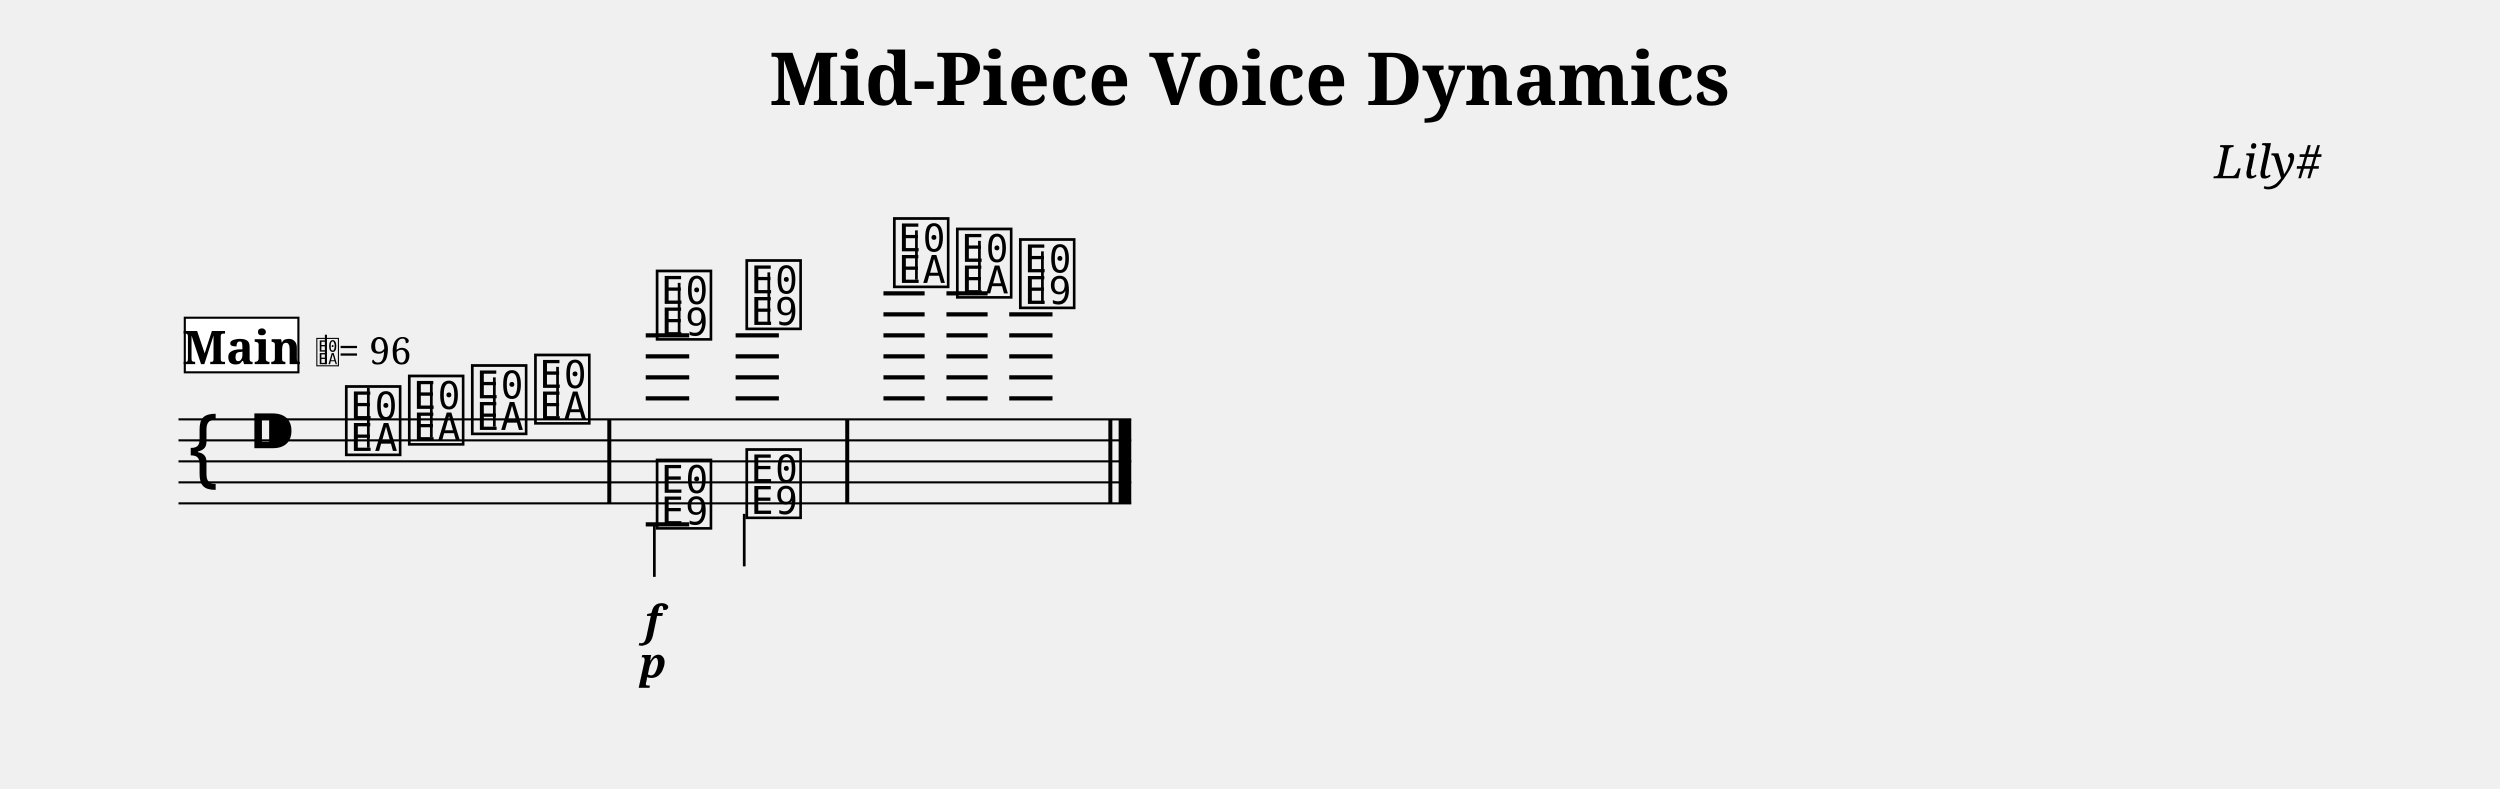
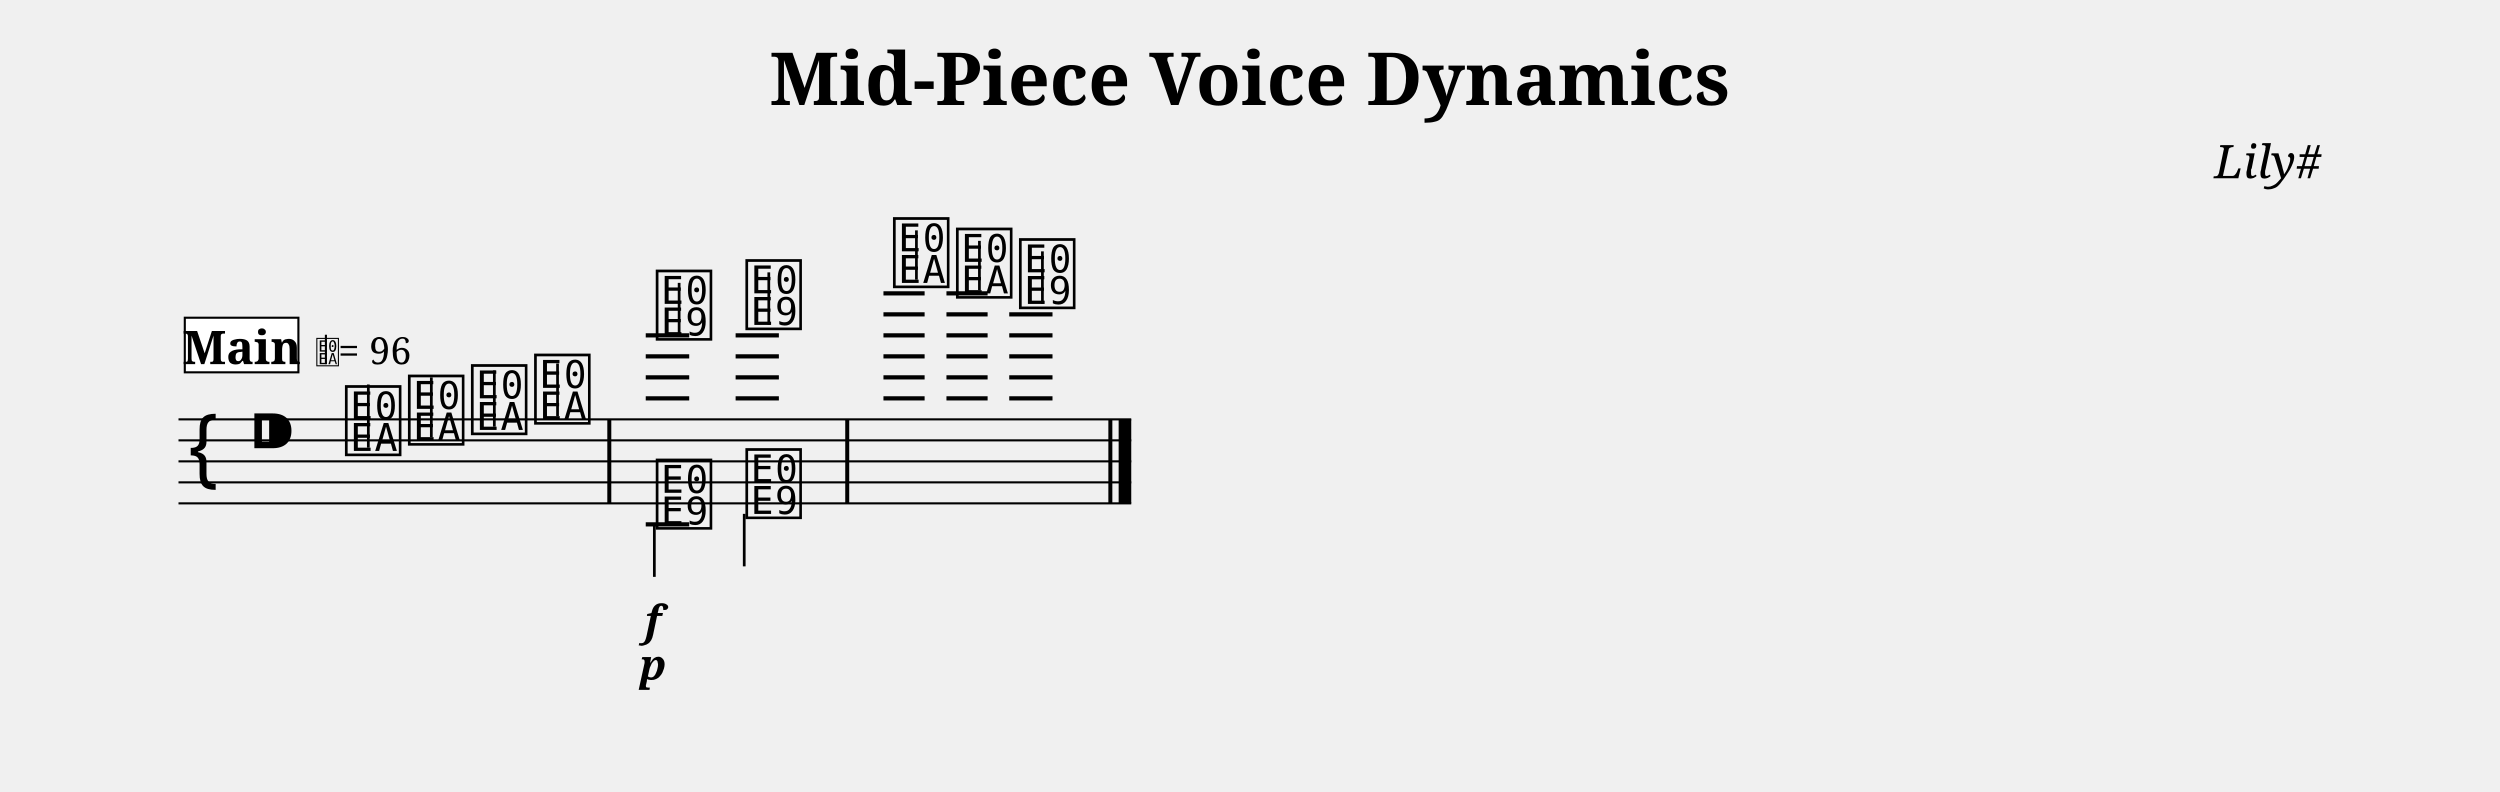
- <svg xmlns="http://www.w3.org/2000/svg" width="1190.5" height="375.7" viewBox="0 0 119.05 37.57" font-family="serif">
+ <svg xmlns="http://www.w3.org/2000/svg" width="1190.5" height="376.7" viewBox="0 0 119.05 37.67" font-family="serif">
  <style>
  @font-face { font-family: 'Emmentaler'; src: local('Emmentaler'); }
  .music { font-family: 'Emmentaler', serif; }
</style>
  <text x="59.52" y="5.00" font-size="3.49" font-weight="bold" text-anchor="middle" data-pos="255">Mid-Piece Voice Dynamics</text>
  <text x="110.55" y="8.49" font-size="2.20" font-style="italic" text-anchor="end" data-pos="291">Lily#</text>
  <g transform="translate(8.50,0.00) scale(1,1)">
    <line x1="0.00" y1="19.97" x2="45.37" y2="19.97" stroke="#000000" stroke-width="0.100" />
    <line x1="0.00" y1="20.97" x2="45.37" y2="20.97" stroke="#000000" stroke-width="0.100" />
    <line x1="0.00" y1="21.97" x2="45.37" y2="21.97" stroke="#000000" stroke-width="0.100" />
    <line x1="0.00" y1="22.97" x2="45.37" y2="22.97" stroke="#000000" stroke-width="0.100" />
    <line x1="0.00" y1="23.97" x2="45.37" y2="23.97" stroke="#000000" stroke-width="0.100" />
    <text class="music" x="0.30" y="22.97" font-size="4.00" data-pos="339"></text>
    <text class="music" x="3.30" y="21.97" font-size="4.00" data-pos="308"></text>
    <line x1="22.25" y1="18.97" x2="24.32" y2="18.97" stroke="#000000" stroke-width="0.200" />
    <line x1="22.25" y1="17.97" x2="24.32" y2="17.97" stroke="#000000" stroke-width="0.200" />
    <line x1="22.25" y1="16.97" x2="24.32" y2="16.97" stroke="#000000" stroke-width="0.200" />
    <line x1="22.25" y1="15.97" x2="24.32" y2="15.97" stroke="#000000" stroke-width="0.200" />
    <line x1="26.53" y1="18.97" x2="28.59" y2="18.97" stroke="#000000" stroke-width="0.200" />
    <line x1="26.53" y1="17.97" x2="28.59" y2="17.97" stroke="#000000" stroke-width="0.200" />
    <line x1="26.53" y1="16.97" x2="28.59" y2="16.97" stroke="#000000" stroke-width="0.200" />
    <line x1="26.53" y1="15.97" x2="28.59" y2="15.97" stroke="#000000" stroke-width="0.200" />
    <line x1="33.57" y1="18.97" x2="35.53" y2="18.97" stroke="#000000" stroke-width="0.200" />
    <line x1="33.57" y1="17.97" x2="35.53" y2="17.97" stroke="#000000" stroke-width="0.200" />
    <line x1="33.57" y1="16.97" x2="35.53" y2="16.97" stroke="#000000" stroke-width="0.200" />
    <line x1="33.57" y1="15.97" x2="35.53" y2="15.97" stroke="#000000" stroke-width="0.200" />
    <line x1="33.57" y1="14.97" x2="35.53" y2="14.97" stroke="#000000" stroke-width="0.200" />
    <line x1="33.57" y1="13.97" x2="35.53" y2="13.97" stroke="#000000" stroke-width="0.200" />
    <line x1="36.57" y1="18.97" x2="38.53" y2="18.97" stroke="#000000" stroke-width="0.200" />
    <line x1="36.57" y1="17.97" x2="38.53" y2="17.97" stroke="#000000" stroke-width="0.200" />
    <line x1="36.57" y1="16.97" x2="38.53" y2="16.97" stroke="#000000" stroke-width="0.200" />
    <line x1="36.57" y1="15.97" x2="38.53" y2="15.97" stroke="#000000" stroke-width="0.200" />
    <line x1="36.57" y1="14.97" x2="38.53" y2="14.97" stroke="#000000" stroke-width="0.200" />
    <line x1="36.57" y1="13.97" x2="38.53" y2="13.97" stroke="#000000" stroke-width="0.200" />
    <line x1="39.56" y1="18.97" x2="41.62" y2="18.97" stroke="#000000" stroke-width="0.200" />
    <line x1="39.56" y1="17.97" x2="41.62" y2="17.97" stroke="#000000" stroke-width="0.200" />
    <line x1="39.56" y1="16.97" x2="41.62" y2="16.97" stroke="#000000" stroke-width="0.200" />
    <line x1="39.56" y1="15.97" x2="41.62" y2="15.97" stroke="#000000" stroke-width="0.200" />
    <line x1="39.56" y1="14.97" x2="41.62" y2="14.97" stroke="#000000" stroke-width="0.200" />
    <text class="music" x="7.80" y="21.47" font-size="4.00" data-pos="375"></text>
-     <line x1="9.04" y1="21.32" x2="9.04" y2="18.47" stroke="#000000" stroke-width="0.130" />
+     <line x1="9.04" y1="21.32" x2="9.04" y2="18.31" stroke="#000000" stroke-width="0.130" />
    <text class="music" x="10.80" y="20.97" font-size="4.00" data-pos="379"></text>
-     <line x1="12.04" y1="20.82" x2="12.04" y2="18.22" stroke="#000000" stroke-width="0.130" />
+     <line x1="12.04" y1="20.82" x2="12.04" y2="17.97" stroke="#000000" stroke-width="0.130" />
    <text class="music" x="13.80" y="20.47" font-size="4.00" data-pos="381"></text>
-     <line x1="15.04" y1="20.32" x2="15.04" y2="17.97" stroke="#000000" stroke-width="0.130" />
+     <line x1="15.04" y1="20.32" x2="15.04" y2="17.64" stroke="#000000" stroke-width="0.130" />
    <text class="music" x="16.81" y="19.97" font-size="4.00" data-pos="383"></text>
-     <line x1="18.05" y1="19.82" x2="18.05" y2="17.47" stroke="#000000" stroke-width="0.130" />
+     <line x1="18.05" y1="19.82" x2="18.05" y2="17.31" stroke="#000000" stroke-width="0.130" />
    <text class="music" x="22.60" y="15.97" font-size="4.00" data-pos="395"></text>
    <line x1="23.84" y1="15.97" x2="23.84" y2="13.47" stroke="#000000" stroke-width="0.130" />
    <text class="music" x="26.87" y="15.47" font-size="4.00" data-pos="401"></text>
    <line x1="28.11" y1="15.47" x2="28.11" y2="12.97" stroke="#000000" stroke-width="0.130" />
    <text class="music" x="33.90" y="13.47" font-size="4.00" data-pos="425"></text>
    <line x1="35.14" y1="13.32" x2="35.14" y2="10.97" stroke="#000000" stroke-width="0.130" />
    <text class="music" x="36.90" y="13.97" font-size="4.00" data-pos="429"></text>
    <line x1="38.14" y1="13.82" x2="38.14" y2="11.47" stroke="#000000" stroke-width="0.130" />
    <text class="music" x="39.90" y="14.47" font-size="4.00" data-pos="431"></text>
    <line x1="41.14" y1="14.47" x2="41.14" y2="11.97" stroke="#000000" stroke-width="0.130" />
    <line x1="22.25" y1="24.97" x2="24.32" y2="24.97" stroke="#000000" stroke-width="0.200" />
    <text class="music" x="22.60" y="24.97" font-size="4.00" data-pos="413"></text>
    <line x1="22.66" y1="24.97" x2="22.66" y2="27.47" stroke="#000000" stroke-width="0.130" />
    <text class="music" x="26.87" y="24.47" font-size="4.00" data-pos="418"></text>
    <line x1="26.94" y1="24.47" x2="26.94" y2="26.97" stroke="#000000" stroke-width="0.130" />
    <rect x="20.42" y="19.97" width="0.19" height="4.00" data-pos="385" />
    <rect x="31.75" y="19.97" width="0.19" height="4.00" data-pos="423" />
    <rect x="44.28" y="19.97" width="0.19" height="4.00" data-pos="434" />
    <rect x="44.77" y="19.97" width="0.60" height="4.00" data-pos="434" />
    <text x="22.60" y="30.27" font-size="2.00" font-weight="bold" font-style="italic" text-anchor="middle" data-pos="398">f</text>
-     <text x="22.60" y="32.27" font-size="2.00" font-weight="bold" font-style="italic" text-anchor="middle" data-pos="415">p</text>
+     <text x="22.60" y="32.37" font-size="2.00" font-weight="bold" font-style="italic" text-anchor="middle" data-pos="415">p</text>
    <rect x="0.30" y="15.13" width="5.41" height="2.60" fill="#FFFFFF" stroke="#000000" stroke-width="0.100" data-pos="354" />
    <text x="3.01" y="17.34" font-size="2.20" font-weight="bold" text-anchor="middle" data-pos="354">Main</text>
    <text class="music" x="6.51" y="17.34" font-size="1.60" data-pos="0"></text>
    <line x1="7.02" y1="17.34" x2="7.02" y2="15.94" stroke="#000000" stroke-width="0.100" data-pos="0" />
    <text x="7.61" y="17.34" font-size="1.80" data-pos="0">= 96</text>
  </g>
</svg>
